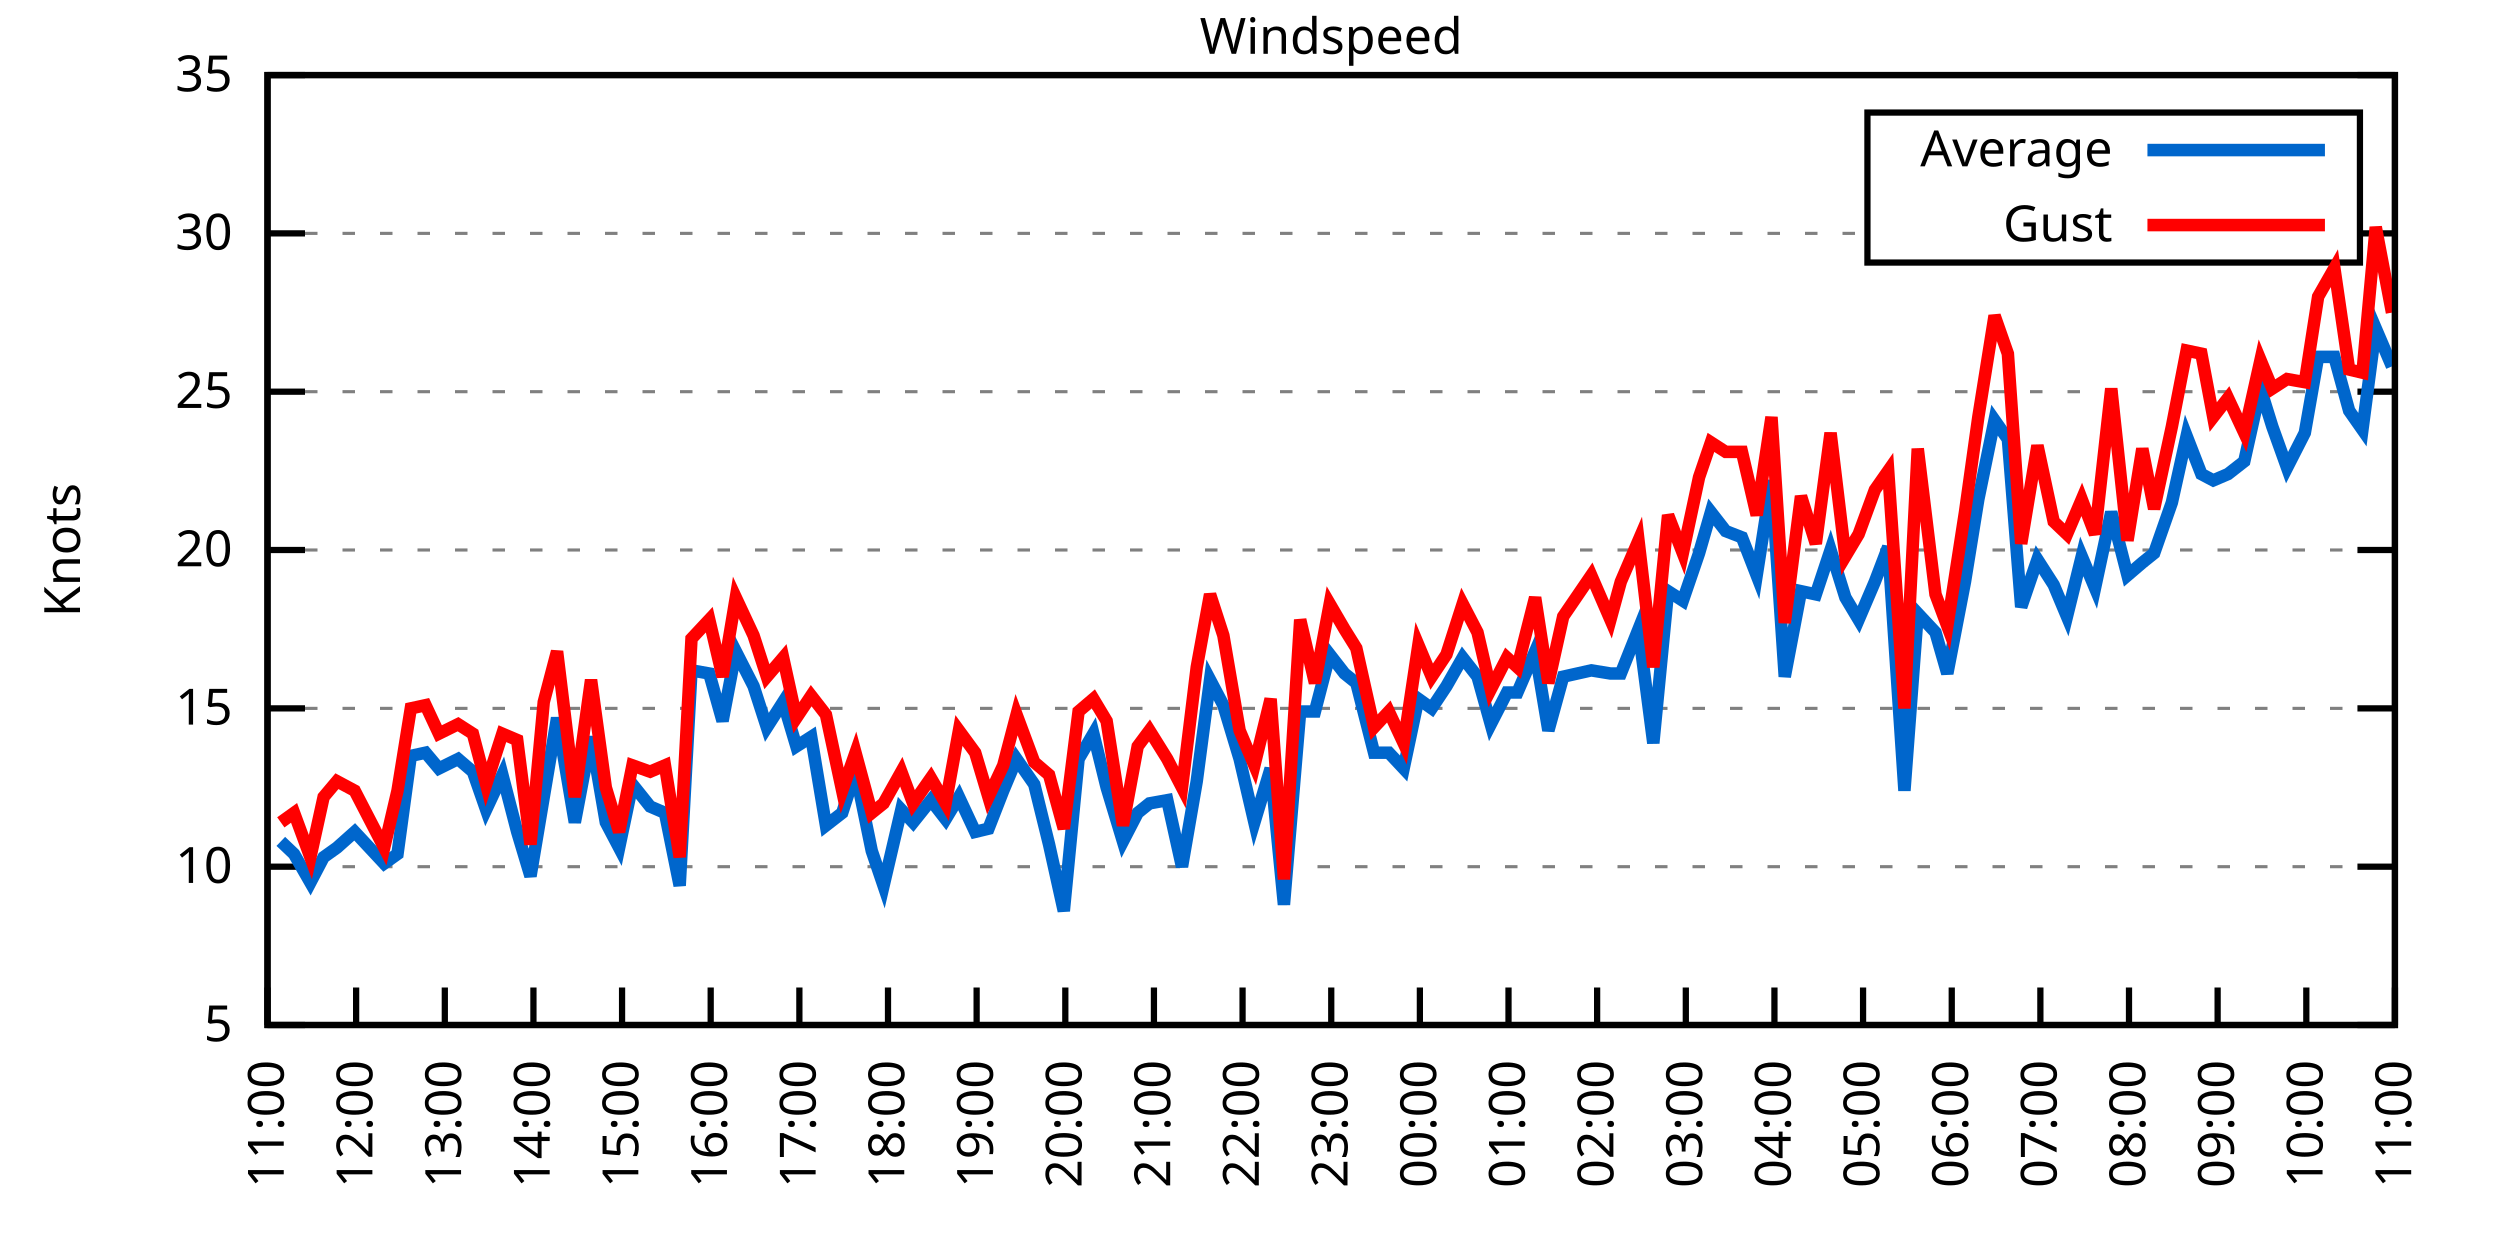
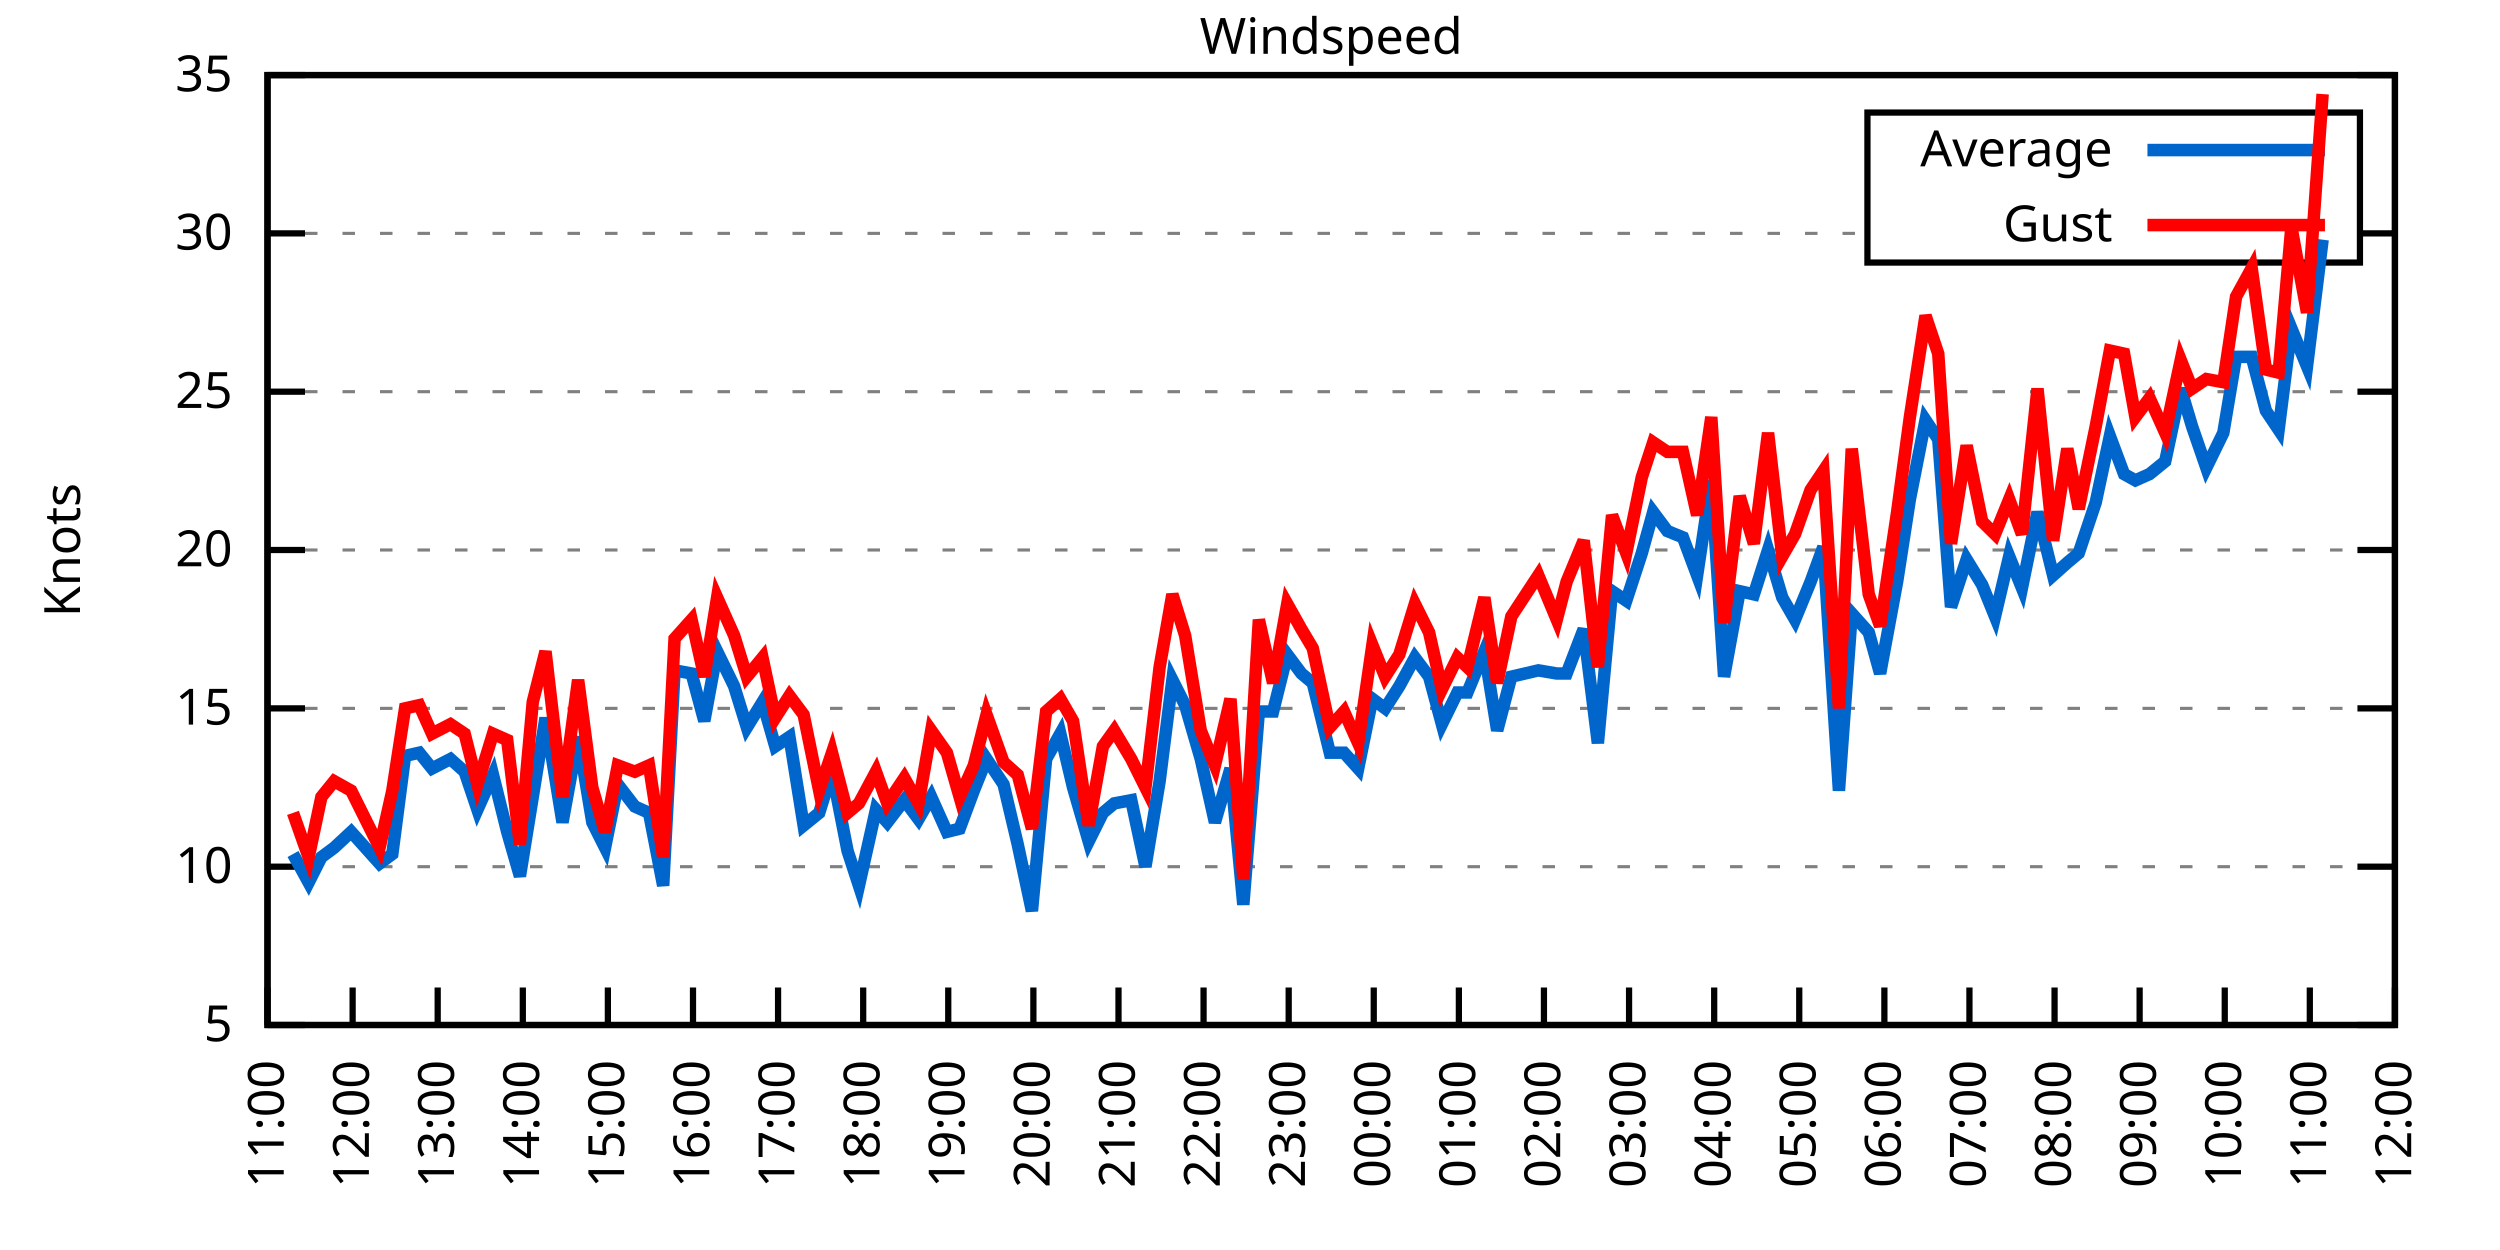
<svg xmlns="http://www.w3.org/2000/svg" xmlns:xlink="http://www.w3.org/1999/xlink" width="400" height="200" viewBox="0 0 400 200">
  <g id="gnuplot_canvas">
    <rect x="0" y="0" width="400" height="200" fill="none" />
    <defs>
      <circle id="gpDot" r="0.5" stroke-width="0.5" stroke="currentColor" />
      <path id="gpPt0" stroke-width="0.333" stroke="currentColor" d="M-1,0 h2 M0,-1 v2" />
      <path id="gpPt1" stroke-width="0.333" stroke="currentColor" d="M-1,-1 L1,1 M1,-1 L-1,1" />
      <path id="gpPt2" stroke-width="0.333" stroke="currentColor" d="M-1,0 L1,0 M0,-1 L0,1 M-1,-1 L1,1 M-1,1 L1,-1" />
      <rect id="gpPt3" stroke-width="0.333" stroke="currentColor" x="-1" y="-1" width="2" height="2" />
      <rect id="gpPt4" stroke-width="0.333" stroke="currentColor" fill="currentColor" x="-1" y="-1" width="2" height="2" />
      <circle id="gpPt5" stroke-width="0.333" stroke="currentColor" cx="0" cy="0" r="1" />
      <use xlink:href="#gpPt5" id="gpPt6" fill="currentColor" stroke="none" />
      <path id="gpPt7" stroke-width="0.333" stroke="currentColor" d="M0,-1.33 L-1.33,0.67 L1.33,0.67 z" />
      <use xlink:href="#gpPt7" id="gpPt8" fill="currentColor" stroke="none" />
      <use xlink:href="#gpPt7" id="gpPt9" stroke="currentColor" transform="rotate(180)" />
      <use xlink:href="#gpPt9" id="gpPt10" fill="currentColor" stroke="none" />
      <use xlink:href="#gpPt3" id="gpPt11" stroke="currentColor" transform="rotate(45)" />
      <use xlink:href="#gpPt11" id="gpPt12" fill="currentColor" stroke="none" />
      <path id="gpPt13" stroke-width="0.333" stroke="currentColor" d="M0,1.330 L1.265,0.411 L0.782,-1.067 L-0.782,-1.076 L-1.265,0.411 z" />
      <use xlink:href="#gpPt13" id="gpPt14" fill="currentColor" stroke="none" />
      <filter id="textbox" filterUnits="objectBoundingBox" x="0" y="0" height="1" width="1">
        <feFlood flood-color="white" flood-opacity="1" result="bgnd" />
        <feComposite in="SourceGraphic" in2="bgnd" operator="atop" />
      </filter>
      <filter id="greybox" filterUnits="objectBoundingBox" x="0" y="0" height="1" width="1">
        <feFlood flood-color="lightgrey" flood-opacity="1" result="grey" />
        <feComposite in="SourceGraphic" in2="grey" operator="atop" />
      </filter>
    </defs>
    <g fill="none" color="white" stroke="currentColor" stroke-width="1.00" stroke-linecap="butt" stroke-linejoin="miter">
</g>
    <g fill="none" color="black" stroke="currentColor" stroke-width="1.00" stroke-linecap="butt" stroke-linejoin="miter">
      <g stroke="none" shape-rendering="crispEdges">
        <polygon fill="rgb(255, 255, 255)" points="42.80,164.00 383.18,164.00 383.18,12.02 42.80,12.02 " />
      </g>
    </g>
    <g fill="none" color="black" stroke="currentColor" stroke-width="1.00" stroke-linecap="butt" stroke-linejoin="miter">
</g>
    <g fill="none" color="black" stroke="black" stroke-width="0.50" stroke-linecap="butt" stroke-linejoin="miter">
</g>
    <g fill="none" color="gray" stroke="currentColor" stroke-width="0.50" stroke-linecap="butt" stroke-linejoin="miter">
      <path stroke="gray" stroke-dasharray="2,4" class="gridline" d="M42.80,164.00 L383.19,164.00  " />
    </g>
    <g fill="none" color="gray" stroke="gray" stroke-width="1.00" stroke-linecap="butt" stroke-linejoin="miter">
</g>
    <g fill="none" color="black" stroke="currentColor" stroke-width="1.00" stroke-linecap="butt" stroke-linejoin="miter">
      <path stroke="black" d="M42.80,164.00 L48.80,164.00 M383.19,164.00 L377.19,164.00  " />
      <g transform="translate(37.20,166.60)" stroke="none" fill="black" font-family="Sans" font-size="8.00" text-anchor="end">
        <text>
          <tspan font-family="Sans"> 5</tspan>
        </text>
      </g>
    </g>
    <g fill="none" color="black" stroke="currentColor" stroke-width="1.00" stroke-linecap="butt" stroke-linejoin="miter">
</g>
    <g fill="none" color="black" stroke="black" stroke-width="0.50" stroke-linecap="butt" stroke-linejoin="miter">
</g>
    <g fill="none" color="gray" stroke="currentColor" stroke-width="0.50" stroke-linecap="butt" stroke-linejoin="miter">
      <path stroke="gray" stroke-dasharray="2,4" class="gridline" d="M42.80,138.67 L383.19,138.67  " />
    </g>
    <g fill="none" color="gray" stroke="gray" stroke-width="1.00" stroke-linecap="butt" stroke-linejoin="miter">
</g>
    <g fill="none" color="black" stroke="currentColor" stroke-width="1.00" stroke-linecap="butt" stroke-linejoin="miter">
      <path stroke="black" d="M42.80,138.67 L48.80,138.67 M383.19,138.67 L377.19,138.67  " />
      <g transform="translate(37.20,141.27)" stroke="none" fill="black" font-family="Sans" font-size="8.00" text-anchor="end">
        <text>
          <tspan font-family="Sans"> 10</tspan>
        </text>
      </g>
    </g>
    <g fill="none" color="black" stroke="currentColor" stroke-width="1.00" stroke-linecap="butt" stroke-linejoin="miter">
</g>
    <g fill="none" color="black" stroke="black" stroke-width="0.50" stroke-linecap="butt" stroke-linejoin="miter">
</g>
    <g fill="none" color="gray" stroke="currentColor" stroke-width="0.50" stroke-linecap="butt" stroke-linejoin="miter">
      <path stroke="gray" stroke-dasharray="2,4" class="gridline" d="M42.80,113.34 L383.19,113.34  " />
    </g>
    <g fill="none" color="gray" stroke="gray" stroke-width="1.00" stroke-linecap="butt" stroke-linejoin="miter">
</g>
    <g fill="none" color="black" stroke="currentColor" stroke-width="1.00" stroke-linecap="butt" stroke-linejoin="miter">
      <path stroke="black" d="M42.80,113.34 L48.80,113.34 M383.19,113.34 L377.19,113.34  " />
      <g transform="translate(37.20,115.94)" stroke="none" fill="black" font-family="Sans" font-size="8.00" text-anchor="end">
        <text>
          <tspan font-family="Sans"> 15</tspan>
        </text>
      </g>
    </g>
    <g fill="none" color="black" stroke="currentColor" stroke-width="1.00" stroke-linecap="butt" stroke-linejoin="miter">
</g>
    <g fill="none" color="black" stroke="black" stroke-width="0.50" stroke-linecap="butt" stroke-linejoin="miter">
</g>
    <g fill="none" color="gray" stroke="currentColor" stroke-width="0.50" stroke-linecap="butt" stroke-linejoin="miter">
      <path stroke="gray" stroke-dasharray="2,4" class="gridline" d="M42.80,88.00 L383.19,88.00  " />
    </g>
    <g fill="none" color="gray" stroke="gray" stroke-width="1.00" stroke-linecap="butt" stroke-linejoin="miter">
</g>
    <g fill="none" color="black" stroke="currentColor" stroke-width="1.00" stroke-linecap="butt" stroke-linejoin="miter">
      <path stroke="black" d="M42.80,88.00 L48.80,88.00 M383.19,88.00 L377.19,88.00  " />
      <g transform="translate(37.20,90.60)" stroke="none" fill="black" font-family="Sans" font-size="8.00" text-anchor="end">
        <text>
          <tspan font-family="Sans"> 20</tspan>
        </text>
      </g>
    </g>
    <g fill="none" color="black" stroke="currentColor" stroke-width="1.00" stroke-linecap="butt" stroke-linejoin="miter">
</g>
    <g fill="none" color="black" stroke="black" stroke-width="0.50" stroke-linecap="butt" stroke-linejoin="miter">
</g>
    <g fill="none" color="gray" stroke="currentColor" stroke-width="0.50" stroke-linecap="butt" stroke-linejoin="miter">
      <path stroke="gray" stroke-dasharray="2,4" class="gridline" d="M42.80,62.67 L383.19,62.67  " />
    </g>
    <g fill="none" color="gray" stroke="gray" stroke-width="1.00" stroke-linecap="butt" stroke-linejoin="miter">
</g>
    <g fill="none" color="black" stroke="currentColor" stroke-width="1.00" stroke-linecap="butt" stroke-linejoin="miter">
      <path stroke="black" d="M42.80,62.67 L48.80,62.67 M383.19,62.67 L377.19,62.67  " />
      <g transform="translate(37.20,65.27)" stroke="none" fill="black" font-family="Sans" font-size="8.00" text-anchor="end">
        <text>
          <tspan font-family="Sans"> 25</tspan>
        </text>
      </g>
    </g>
    <g fill="none" color="black" stroke="currentColor" stroke-width="1.00" stroke-linecap="butt" stroke-linejoin="miter">
</g>
    <g fill="none" color="black" stroke="black" stroke-width="0.50" stroke-linecap="butt" stroke-linejoin="miter">
</g>
    <g fill="none" color="gray" stroke="currentColor" stroke-width="0.50" stroke-linecap="butt" stroke-linejoin="miter">
      <path stroke="gray" stroke-dasharray="2,4" class="gridline" d="M42.80,37.34 L298.79,37.34 M377.59,37.34 L383.19,37.34  " />
    </g>
    <g fill="none" color="gray" stroke="gray" stroke-width="1.00" stroke-linecap="butt" stroke-linejoin="miter">
</g>
    <g fill="none" color="black" stroke="currentColor" stroke-width="1.00" stroke-linecap="butt" stroke-linejoin="miter">
      <path stroke="black" d="M42.80,37.34 L48.80,37.34 M383.19,37.34 L377.19,37.34  " />
      <g transform="translate(37.20,39.94)" stroke="none" fill="black" font-family="Sans" font-size="8.00" text-anchor="end">
        <text>
          <tspan font-family="Sans"> 30</tspan>
        </text>
      </g>
    </g>
    <g fill="none" color="black" stroke="currentColor" stroke-width="1.00" stroke-linecap="butt" stroke-linejoin="miter">
</g>
    <g fill="none" color="black" stroke="black" stroke-width="0.50" stroke-linecap="butt" stroke-linejoin="miter">
</g>
    <g fill="none" color="gray" stroke="currentColor" stroke-width="0.50" stroke-linecap="butt" stroke-linejoin="miter">
      <path stroke="gray" stroke-dasharray="2,4" class="gridline" d="M42.80,12.01 L383.19,12.01  " />
    </g>
    <g fill="none" color="gray" stroke="gray" stroke-width="1.00" stroke-linecap="butt" stroke-linejoin="miter">
</g>
    <g fill="none" color="black" stroke="currentColor" stroke-width="1.00" stroke-linecap="butt" stroke-linejoin="miter">
      <path stroke="black" d="M42.80,12.01 L48.80,12.01 M383.19,12.01 L377.19,12.01  " />
      <g transform="translate(37.20,14.61)" stroke="none" fill="black" font-family="Sans" font-size="8.00" text-anchor="end">
        <text>
          <tspan font-family="Sans"> 35</tspan>
        </text>
      </g>
    </g>
    <g fill="none" color="black" stroke="currentColor" stroke-width="1.00" stroke-linecap="butt" stroke-linejoin="miter">
      <path stroke="black" d="M42.80,164.00 L42.80,158.00  " />
      <g transform="translate(45.40,169.60) rotate(270.00)" stroke="none" fill="black" font-family="Sans" font-size="8.00" text-anchor="end">
        <text>
          <tspan font-family="Sans">11:00</tspan>
        </text>
      </g>
    </g>
    <g fill="none" color="black" stroke="currentColor" stroke-width="1.00" stroke-linecap="butt" stroke-linejoin="miter">
-       <path stroke="black" d="M56.98,164.00 L56.98,158.00  " />
-       <g transform="translate(59.58,169.60) rotate(270.00)" stroke="none" fill="black" font-family="Sans" font-size="8.00" text-anchor="end">
+       <path stroke="black" d="M56.42,164.00 L56.42,158.00  " />
+       <g transform="translate(59.02,169.60) rotate(270.00)" stroke="none" fill="black" font-family="Sans" font-size="8.00" text-anchor="end">
        <text>
          <tspan font-family="Sans">12:00</tspan>
        </text>
      </g>
    </g>
    <g fill="none" color="black" stroke="currentColor" stroke-width="1.00" stroke-linecap="butt" stroke-linejoin="miter">
-       <path stroke="black" d="M71.17,164.00 L71.17,158.00  " />
-       <g transform="translate(73.77,169.60) rotate(270.00)" stroke="none" fill="black" font-family="Sans" font-size="8.00" text-anchor="end">
+       <path stroke="black" d="M70.03,164.00 L70.03,158.00  " />
+       <g transform="translate(72.63,169.60) rotate(270.00)" stroke="none" fill="black" font-family="Sans" font-size="8.00" text-anchor="end">
        <text>
          <tspan font-family="Sans">13:00</tspan>
        </text>
      </g>
    </g>
    <g fill="none" color="black" stroke="currentColor" stroke-width="1.00" stroke-linecap="butt" stroke-linejoin="miter">
-       <path stroke="black" d="M85.35,164.00 L85.35,158.00  " />
-       <g transform="translate(87.95,169.60) rotate(270.00)" stroke="none" fill="black" font-family="Sans" font-size="8.00" text-anchor="end">
+       <path stroke="black" d="M83.65,164.00 L83.65,158.00  " />
+       <g transform="translate(86.25,169.60) rotate(270.00)" stroke="none" fill="black" font-family="Sans" font-size="8.00" text-anchor="end">
        <text>
          <tspan font-family="Sans">14:00</tspan>
        </text>
      </g>
    </g>
    <g fill="none" color="black" stroke="currentColor" stroke-width="1.00" stroke-linecap="butt" stroke-linejoin="miter">
-       <path stroke="black" d="M99.53,164.00 L99.53,158.00  " />
-       <g transform="translate(102.13,169.60) rotate(270.00)" stroke="none" fill="black" font-family="Sans" font-size="8.00" text-anchor="end">
+       <path stroke="black" d="M97.26,164.00 L97.26,158.00  " />
+       <g transform="translate(99.86,169.60) rotate(270.00)" stroke="none" fill="black" font-family="Sans" font-size="8.00" text-anchor="end">
        <text>
          <tspan font-family="Sans">15:00</tspan>
        </text>
      </g>
    </g>
    <g fill="none" color="black" stroke="currentColor" stroke-width="1.00" stroke-linecap="butt" stroke-linejoin="miter">
-       <path stroke="black" d="M113.71,164.00 L113.71,158.00  " />
-       <g transform="translate(116.31,169.60) rotate(270.00)" stroke="none" fill="black" font-family="Sans" font-size="8.00" text-anchor="end">
+       <path stroke="black" d="M110.88,164.00 L110.88,158.00  " />
+       <g transform="translate(113.48,169.60) rotate(270.00)" stroke="none" fill="black" font-family="Sans" font-size="8.00" text-anchor="end">
        <text>
          <tspan font-family="Sans">16:00</tspan>
        </text>
      </g>
    </g>
    <g fill="none" color="black" stroke="currentColor" stroke-width="1.00" stroke-linecap="butt" stroke-linejoin="miter">
-       <path stroke="black" d="M127.90,164.00 L127.90,158.00  " />
-       <g transform="translate(130.50,169.60) rotate(270.00)" stroke="none" fill="black" font-family="Sans" font-size="8.00" text-anchor="end">
+       <path stroke="black" d="M124.49,164.00 L124.49,158.00  " />
+       <g transform="translate(127.09,169.60) rotate(270.00)" stroke="none" fill="black" font-family="Sans" font-size="8.00" text-anchor="end">
        <text>
          <tspan font-family="Sans">17:00</tspan>
        </text>
      </g>
    </g>
    <g fill="none" color="black" stroke="currentColor" stroke-width="1.00" stroke-linecap="butt" stroke-linejoin="miter">
-       <path stroke="black" d="M142.08,164.00 L142.08,158.00  " />
-       <g transform="translate(144.68,169.60) rotate(270.00)" stroke="none" fill="black" font-family="Sans" font-size="8.00" text-anchor="end">
+       <path stroke="black" d="M138.11,164.00 L138.11,158.00  " />
+       <g transform="translate(140.71,169.60) rotate(270.00)" stroke="none" fill="black" font-family="Sans" font-size="8.00" text-anchor="end">
        <text>
          <tspan font-family="Sans">18:00</tspan>
        </text>
      </g>
    </g>
    <g fill="none" color="black" stroke="currentColor" stroke-width="1.00" stroke-linecap="butt" stroke-linejoin="miter">
-       <path stroke="black" d="M156.26,164.00 L156.26,158.00  " />
-       <g transform="translate(158.86,169.60) rotate(270.00)" stroke="none" fill="black" font-family="Sans" font-size="8.00" text-anchor="end">
+       <path stroke="black" d="M151.72,164.00 L151.72,158.00  " />
+       <g transform="translate(154.32,169.60) rotate(270.00)" stroke="none" fill="black" font-family="Sans" font-size="8.00" text-anchor="end">
        <text>
          <tspan font-family="Sans">19:00</tspan>
        </text>
      </g>
    </g>
    <g fill="none" color="black" stroke="currentColor" stroke-width="1.00" stroke-linecap="butt" stroke-linejoin="miter">
-       <path stroke="black" d="M170.45,164.00 L170.45,158.00  " />
-       <g transform="translate(173.05,169.60) rotate(270.00)" stroke="none" fill="black" font-family="Sans" font-size="8.00" text-anchor="end">
+       <path stroke="black" d="M165.34,164.00 L165.34,158.00  " />
+       <g transform="translate(167.94,169.60) rotate(270.00)" stroke="none" fill="black" font-family="Sans" font-size="8.00" text-anchor="end">
        <text>
          <tspan font-family="Sans">20:00</tspan>
        </text>
      </g>
    </g>
    <g fill="none" color="black" stroke="currentColor" stroke-width="1.00" stroke-linecap="butt" stroke-linejoin="miter">
-       <path stroke="black" d="M184.63,164.00 L184.63,158.00  " />
-       <g transform="translate(187.23,169.60) rotate(270.00)" stroke="none" fill="black" font-family="Sans" font-size="8.00" text-anchor="end">
+       <path stroke="black" d="M178.96,164.00 L178.96,158.00  " />
+       <g transform="translate(181.56,169.60) rotate(270.00)" stroke="none" fill="black" font-family="Sans" font-size="8.00" text-anchor="end">
        <text>
          <tspan font-family="Sans">21:00</tspan>
        </text>
      </g>
    </g>
    <g fill="none" color="black" stroke="currentColor" stroke-width="1.00" stroke-linecap="butt" stroke-linejoin="miter">
-       <path stroke="black" d="M198.81,164.00 L198.81,158.00  " />
-       <g transform="translate(201.41,169.60) rotate(270.00)" stroke="none" fill="black" font-family="Sans" font-size="8.00" text-anchor="end">
+       <path stroke="black" d="M192.57,164.00 L192.57,158.00  " />
+       <g transform="translate(195.17,169.60) rotate(270.00)" stroke="none" fill="black" font-family="Sans" font-size="8.00" text-anchor="end">
        <text>
          <tspan font-family="Sans">22:00</tspan>
        </text>
      </g>
    </g>
    <g fill="none" color="black" stroke="currentColor" stroke-width="1.00" stroke-linecap="butt" stroke-linejoin="miter">
-       <path stroke="black" d="M213.00,164.00 L213.00,158.00  " />
-       <g transform="translate(215.60,169.60) rotate(270.00)" stroke="none" fill="black" font-family="Sans" font-size="8.00" text-anchor="end">
+       <path stroke="black" d="M206.19,164.00 L206.19,158.00  " />
+       <g transform="translate(208.79,169.60) rotate(270.00)" stroke="none" fill="black" font-family="Sans" font-size="8.00" text-anchor="end">
        <text>
          <tspan font-family="Sans">23:00</tspan>
        </text>
      </g>
    </g>
    <g fill="none" color="black" stroke="currentColor" stroke-width="1.00" stroke-linecap="butt" stroke-linejoin="miter">
-       <path stroke="black" d="M227.18,164.00 L227.18,158.00  " />
-       <g transform="translate(229.78,169.60) rotate(270.00)" stroke="none" fill="black" font-family="Sans" font-size="8.00" text-anchor="end">
+       <path stroke="black" d="M219.80,164.00 L219.80,158.00  " />
+       <g transform="translate(222.40,169.60) rotate(270.00)" stroke="none" fill="black" font-family="Sans" font-size="8.00" text-anchor="end">
        <text>
          <tspan font-family="Sans">00:00</tspan>
        </text>
      </g>
    </g>
    <g fill="none" color="black" stroke="currentColor" stroke-width="1.00" stroke-linecap="butt" stroke-linejoin="miter">
-       <path stroke="black" d="M241.36,164.00 L241.36,158.00  " />
-       <g transform="translate(243.96,169.60) rotate(270.00)" stroke="none" fill="black" font-family="Sans" font-size="8.00" text-anchor="end">
+       <path stroke="black" d="M233.42,164.00 L233.42,158.00  " />
+       <g transform="translate(236.02,169.60) rotate(270.00)" stroke="none" fill="black" font-family="Sans" font-size="8.00" text-anchor="end">
        <text>
          <tspan font-family="Sans">01:00</tspan>
        </text>
      </g>
    </g>
    <g fill="none" color="black" stroke="currentColor" stroke-width="1.00" stroke-linecap="butt" stroke-linejoin="miter">
-       <path stroke="black" d="M255.54,164.00 L255.54,158.00  " />
-       <g transform="translate(258.14,169.60) rotate(270.00)" stroke="none" fill="black" font-family="Sans" font-size="8.00" text-anchor="end">
+       <path stroke="black" d="M247.03,164.00 L247.03,158.00  " />
+       <g transform="translate(249.63,169.60) rotate(270.00)" stroke="none" fill="black" font-family="Sans" font-size="8.00" text-anchor="end">
        <text>
          <tspan font-family="Sans">02:00</tspan>
        </text>
      </g>
    </g>
    <g fill="none" color="black" stroke="currentColor" stroke-width="1.00" stroke-linecap="butt" stroke-linejoin="miter">
-       <path stroke="black" d="M269.73,164.00 L269.73,158.00  " />
-       <g transform="translate(272.33,169.60) rotate(270.00)" stroke="none" fill="black" font-family="Sans" font-size="8.00" text-anchor="end">
+       <path stroke="black" d="M260.65,164.00 L260.65,158.00  " />
+       <g transform="translate(263.25,169.60) rotate(270.00)" stroke="none" fill="black" font-family="Sans" font-size="8.00" text-anchor="end">
        <text>
          <tspan font-family="Sans">03:00</tspan>
        </text>
      </g>
    </g>
    <g fill="none" color="black" stroke="currentColor" stroke-width="1.00" stroke-linecap="butt" stroke-linejoin="miter">
-       <path stroke="black" d="M283.91,164.00 L283.91,158.00  " />
-       <g transform="translate(286.51,169.60) rotate(270.00)" stroke="none" fill="black" font-family="Sans" font-size="8.00" text-anchor="end">
+       <path stroke="black" d="M274.27,164.00 L274.27,158.00  " />
+       <g transform="translate(276.87,169.60) rotate(270.00)" stroke="none" fill="black" font-family="Sans" font-size="8.00" text-anchor="end">
        <text>
          <tspan font-family="Sans">04:00</tspan>
        </text>
      </g>
    </g>
    <g fill="none" color="black" stroke="currentColor" stroke-width="1.00" stroke-linecap="butt" stroke-linejoin="miter">
-       <path stroke="black" d="M298.09,164.00 L298.09,158.00  " />
-       <g transform="translate(300.69,169.60) rotate(270.00)" stroke="none" fill="black" font-family="Sans" font-size="8.00" text-anchor="end">
+       <path stroke="black" d="M287.88,164.00 L287.88,158.00  " />
+       <g transform="translate(290.48,169.60) rotate(270.00)" stroke="none" fill="black" font-family="Sans" font-size="8.00" text-anchor="end">
        <text>
          <tspan font-family="Sans">05:00</tspan>
        </text>
      </g>
    </g>
    <g fill="none" color="black" stroke="currentColor" stroke-width="1.00" stroke-linecap="butt" stroke-linejoin="miter">
-       <path stroke="black" d="M312.28,164.00 L312.28,158.00  " />
-       <g transform="translate(314.88,169.60) rotate(270.00)" stroke="none" fill="black" font-family="Sans" font-size="8.00" text-anchor="end">
+       <path stroke="black" d="M301.50,164.00 L301.50,158.00  " />
+       <g transform="translate(304.10,169.60) rotate(270.00)" stroke="none" fill="black" font-family="Sans" font-size="8.00" text-anchor="end">
        <text>
          <tspan font-family="Sans">06:00</tspan>
        </text>
      </g>
    </g>
    <g fill="none" color="black" stroke="currentColor" stroke-width="1.00" stroke-linecap="butt" stroke-linejoin="miter">
-       <path stroke="black" d="M326.46,164.00 L326.46,158.00  " />
-       <g transform="translate(329.06,169.60) rotate(270.00)" stroke="none" fill="black" font-family="Sans" font-size="8.00" text-anchor="end">
+       <path stroke="black" d="M315.11,164.00 L315.11,158.00  " />
+       <g transform="translate(317.71,169.60) rotate(270.00)" stroke="none" fill="black" font-family="Sans" font-size="8.00" text-anchor="end">
        <text>
          <tspan font-family="Sans">07:00</tspan>
        </text>
      </g>
    </g>
    <g fill="none" color="black" stroke="currentColor" stroke-width="1.00" stroke-linecap="butt" stroke-linejoin="miter">
-       <path stroke="black" d="M340.64,164.00 L340.64,158.00  " />
-       <g transform="translate(343.24,169.60) rotate(270.00)" stroke="none" fill="black" font-family="Sans" font-size="8.00" text-anchor="end">
+       <path stroke="black" d="M328.73,164.00 L328.73,158.00  " />
+       <g transform="translate(331.33,169.60) rotate(270.00)" stroke="none" fill="black" font-family="Sans" font-size="8.00" text-anchor="end">
        <text>
          <tspan font-family="Sans">08:00</tspan>
        </text>
      </g>
    </g>
    <g fill="none" color="black" stroke="currentColor" stroke-width="1.00" stroke-linecap="butt" stroke-linejoin="miter">
-       <path stroke="black" d="M354.82,164.00 L354.82,158.00  " />
-       <g transform="translate(357.42,169.60) rotate(270.00)" stroke="none" fill="black" font-family="Sans" font-size="8.00" text-anchor="end">
+       <path stroke="black" d="M342.34,164.00 L342.34,158.00  " />
+       <g transform="translate(344.94,169.60) rotate(270.00)" stroke="none" fill="black" font-family="Sans" font-size="8.00" text-anchor="end">
        <text>
          <tspan font-family="Sans">09:00</tspan>
        </text>
      </g>
    </g>
    <g fill="none" color="black" stroke="currentColor" stroke-width="1.00" stroke-linecap="butt" stroke-linejoin="miter">
-       <path stroke="black" d="M369.01,164.00 L369.01,158.00  " />
-       <g transform="translate(371.61,169.60) rotate(270.00)" stroke="none" fill="black" font-family="Sans" font-size="8.00" text-anchor="end">
+       <path stroke="black" d="M355.96,164.00 L355.96,158.00  " />
+       <g transform="translate(358.56,169.60) rotate(270.00)" stroke="none" fill="black" font-family="Sans" font-size="8.00" text-anchor="end">
        <text>
          <tspan font-family="Sans">10:00</tspan>
+         </text>
+       </g>
+     </g>
+     <g fill="none" color="black" stroke="currentColor" stroke-width="1.00" stroke-linecap="butt" stroke-linejoin="miter">
+       <path stroke="black" d="M369.57,164.00 L369.57,158.00  " />
+       <g transform="translate(372.17,169.60) rotate(270.00)" stroke="none" fill="black" font-family="Sans" font-size="8.00" text-anchor="end">
+         <text>
+           <tspan font-family="Sans">11:00</tspan>
        </text>
      </g>
    </g>
    <g fill="none" color="black" stroke="currentColor" stroke-width="1.00" stroke-linecap="butt" stroke-linejoin="miter">
      <path stroke="black" d="M383.19,164.00 L383.19,158.00  " />
      <g transform="translate(385.79,169.60) rotate(270.00)" stroke="none" fill="black" font-family="Sans" font-size="8.00" text-anchor="end">
        <text>
-           <tspan font-family="Sans">11:00</tspan>
+           <tspan font-family="Sans">12:00</tspan>
        </text>
      </g>
    </g>
    <g fill="none" color="black" stroke="currentColor" stroke-width="1.00" stroke-linecap="butt" stroke-linejoin="miter">
</g>
    <g fill="none" color="black" stroke="currentColor" stroke-width="1.00" stroke-linecap="butt" stroke-linejoin="miter">
      <path stroke="black" d="M42.80,12.01 L42.80,164.00 L383.19,164.00 L383.19,12.01 L42.80,12.01 Z  " />
    </g>
    <g fill="none" color="black" stroke="currentColor" stroke-width="1.00" stroke-linecap="butt" stroke-linejoin="miter">
</g>
    <g fill="none" color="black" stroke="currentColor" stroke-width="1.00" stroke-linecap="butt" stroke-linejoin="miter">
      <path stroke="black" d="M298.79,42.01 L298.79,18.01 L377.59,18.01 L377.59,42.01 L298.79,42.01 Z  " />
    </g>
    <g id="Windspeed_plot_1">
      <g fill="none" color="white" stroke="black" stroke-width="2.00" stroke-linecap="butt" stroke-linejoin="miter">
</g>
      <g fill="none" color="black" stroke="currentColor" stroke-width="2.00" stroke-linecap="butt" stroke-linejoin="miter">
        <g transform="translate(337.99,26.61)" stroke="none" fill="black" font-family="Sans" font-size="8.00" text-anchor="end">
          <text>
            <tspan font-family="Sans">Average</tspan>
          </text>
        </g>
      </g>
      <g fill="none" color="black" stroke="currentColor" stroke-width="2.00" stroke-linecap="butt" stroke-linejoin="miter">
-         <path stroke="rgb(  0, 102, 204)" d="M343.59,24.01 L371.99,24.01 M44.93,134.62 L47.05,136.64 L49.66,141.20 L51.78,137.15 L53.91,135.63 L56.75,133.10   L61.47,138.16 L63.60,136.64 L65.73,120.94 L68.09,120.43 L70.22,122.96 L73.29,121.44 L75.66,123.47 L77.78,129.55   L80.38,123.98 L82.75,133.10 L84.88,140.19 L87.00,127.52 L89.13,114.86 L91.97,131.58 L94.57,117.90 L96.93,131.58   L99.06,135.63 L101.19,125.50 L104.02,129.04 L106.39,130.06 L108.75,141.71 L110.64,107.26 L113.48,107.76 L115.61,115.36   L117.73,104.22 L120.57,109.79 L122.70,116.38 L125.30,112.32 L127.42,119.42 L129.79,117.90 L132.15,132.08 L134.75,130.06   L136.88,123.47 L139.48,136.14 L141.37,141.71 L144.21,129.55 L146.10,131.58 L148.94,128.03 L151.30,131.07 L153.43,127.52   L156.03,133.10 L158.15,132.59 L160.52,126.51 L162.65,121.44 L165.48,125.50 L167.85,135.12 L170.21,145.76 L172.57,121.44   L174.94,117.39 L177.06,126.00 L179.67,134.62 L182.03,130.06 L183.92,128.54 L186.76,128.03 L189.12,138.67 L191.48,124.99   L193.61,108.78 L195.74,112.83 L198.34,121.44 L200.70,131.58 L203.30,122.96 L205.43,144.75 L208.03,113.84 L210.39,113.84   L212.76,104.72 L215.12,107.76 L217.01,109.28 L219.85,120.43 L222.21,120.43 L224.58,122.96 L226.94,111.82 L229.07,113.34   L231.43,109.79 L234.03,105.23 L236.40,108.27 L238.52,115.87 L241.12,110.80 L242.78,110.80 L245.62,104.22 L247.74,116.88   L250.11,108.27 L254.60,107.26 L257.67,107.76 L259.33,107.76 L262.16,100.67 L264.53,118.91 L266.89,94.59 L269.25,96.11   L271.85,88.51 L273.75,81.93 L276.11,84.97 L278.71,85.98 L281.07,92.06 L283.44,76.86 L285.56,108.27 L288.16,94.59   L290.53,95.10 L292.89,88.00 L295.26,95.60 L297.38,99.15 L299.98,93.07 L302.11,87.50 L304.71,126.51 L306.84,98.14   L309.68,101.18 L311.57,107.76 L314.40,93.07 L316.53,79.90 L319.13,67.23 L321.26,70.27 L323.39,97.12 L325.99,89.52   L328.59,93.58 L330.71,98.64 L333.08,89.02 L335.20,94.08 L337.80,81.93 L340.40,92.06 L342.77,90.03 L344.66,88.51   L347.50,80.41 L349.86,69.77 L352.22,75.85 L354.12,76.86 L356.48,75.85 L359.08,73.82 L361.68,62.17 L363.57,68.25   L365.93,74.83 L368.77,69.26 L370.90,57.10 L373.50,57.10 L375.86,65.71 L377.99,68.75 L380.12,52.54 L382.72,58.62    " />
+         <path stroke="rgb(  0, 102, 204)" d="M343.59,24.01 L371.99,24.01 M46.88,136.64 L49.38,141.20 L51.42,137.15 L53.47,135.63 L56.19,133.10 L60.73,138.16   L62.77,136.64 L64.81,120.94 L67.08,120.43 L69.12,122.96 L72.07,121.44 L74.34,123.47 L76.39,129.55 L78.88,123.98   L81.15,133.10 L83.19,140.19 L85.24,127.52 L87.28,114.86 L90.00,131.58 L92.50,117.90 L94.77,131.58 L96.81,135.63   L98.85,125.50 L101.57,129.04 L103.84,130.06 L106.11,141.71 L107.93,107.26 L110.65,107.76 L112.69,115.36 L114.74,104.22   L117.46,109.79 L119.50,116.38 L122.00,112.32 L124.04,119.42 L126.31,117.90 L128.58,132.08 L131.07,130.06 L133.12,123.47   L135.61,136.14 L137.43,141.71 L140.15,129.55 L141.97,131.58 L144.69,128.03 L146.96,131.07 L149.00,127.52 L151.50,133.10   L153.54,132.59 L155.81,126.51 L157.85,121.44 L160.57,125.50 L162.84,135.12 L165.11,145.76 L167.38,121.44 L169.65,117.39   L171.69,126.00 L174.19,134.62 L176.46,130.06 L178.28,128.54 L181.00,128.03 L183.27,138.67 L185.54,124.99 L187.58,108.78   L189.62,112.83 L192.12,121.44 L194.39,131.58 L196.88,122.96 L198.93,144.75 L201.42,113.84 L203.69,113.84 L205.96,104.72   L208.23,107.76 L210.04,109.28 L212.77,120.43 L215.04,120.43 L217.31,122.96 L219.58,111.82 L221.62,113.34 L223.89,109.79   L226.38,105.23 L228.65,108.27 L230.70,115.87 L233.19,110.80 L234.78,110.80 L237.50,104.22 L239.55,116.88 L241.81,108.27   L246.13,107.26 L249.08,107.76 L250.66,107.76 L253.39,100.67 L255.66,118.91 L257.93,94.59 L260.20,96.11 L262.69,88.51   L264.51,81.93 L266.78,84.97 L269.27,85.98 L271.54,92.06 L273.81,76.86 L275.85,108.27 L278.35,94.59 L280.62,95.10   L282.89,88.00 L285.16,95.60 L287.20,99.15 L289.70,93.07 L291.74,87.50 L294.23,126.51 L296.28,98.14 L299.00,101.18   L300.82,107.76 L303.54,93.07 L305.58,79.90 L308.08,67.23 L310.12,70.27 L312.16,97.12 L314.66,89.52 L317.15,93.58   L319.20,98.64 L321.47,89.02 L323.51,94.08 L326.00,81.93 L328.50,92.06 L330.77,90.03 L332.59,88.51 L335.31,80.41   L337.58,69.77 L339.85,75.85 L341.66,76.86 L343.93,75.85 L346.43,73.82 L348.92,62.17 L350.74,68.25 L353.01,74.83   L355.73,69.26 L357.77,57.10 L360.27,57.10 L362.54,65.71 L364.58,68.75 L366.62,52.54 L369.12,58.62 L371.62,38.35    " />
      </g>
    </g>
    <g id="Windspeed_plot_2">
      <g fill="none" color="black" stroke="currentColor" stroke-width="2.00" stroke-linecap="butt" stroke-linejoin="miter">
        <g transform="translate(337.99,38.61)" stroke="none" fill="black" font-family="Sans" font-size="8.00" text-anchor="end">
          <text>
            <tspan font-family="Sans">Gust</tspan>
          </text>
        </g>
      </g>
      <g fill="none" color="black" stroke="currentColor" stroke-width="2.00" stroke-linecap="butt" stroke-linejoin="miter">
-         <path stroke="rgb(255,   0,   0)" d="M343.59,36.01 L371.99,36.01 M44.93,131.58 L47.05,130.06 L49.66,137.15 L51.78,127.52 L53.91,124.99 L56.75,126.51   L61.47,135.63 L63.60,126.51 L65.73,113.34 L68.09,112.83 L70.22,117.39 L73.29,115.87 L75.66,117.39 L77.78,125.50   L80.38,117.39 L82.75,118.40 L84.88,135.12 L87.00,112.32 L89.13,104.22 L91.97,127.52 L94.57,108.78 L96.93,126.00   L99.06,133.10 L101.19,122.46 L104.02,123.47 L106.39,122.46 L108.75,137.15 L110.64,102.19 L113.48,99.15 L115.61,108.27   L117.73,95.60 L120.57,101.68 L122.70,108.27 L125.30,105.23 L127.42,114.86 L129.79,111.31 L132.15,114.35 L134.75,126.51   L136.88,120.43 L139.48,130.06 L141.37,128.54 L144.21,123.47 L146.10,128.54 L148.94,124.48 L151.30,128.54 L153.43,116.88   L156.03,120.43 L158.15,127.52 L160.52,122.46 L162.65,114.35 L165.48,121.95 L167.85,123.98 L170.21,132.59 L172.57,113.84   L174.94,111.82 L177.06,115.36 L179.67,132.08 L182.03,119.42 L183.92,116.88 L186.76,121.44 L189.12,126.00 L191.48,106.75   L193.61,95.10 L195.74,101.68 L198.34,116.88 L200.70,122.46 L203.30,111.82 L205.43,140.69 L208.03,99.15 L210.39,109.28   L212.76,96.62 L215.12,100.67 L217.01,103.71 L219.85,116.38 L222.21,113.84 L224.58,118.91 L226.94,103.20 L229.07,108.27   L231.43,104.72 L234.03,96.62 L236.40,101.18 L238.52,110.30 L241.12,105.23 L242.78,106.75 L245.62,95.60 L247.74,109.28   L250.11,98.64 L254.60,92.06 L257.67,99.15 L259.33,93.07 L262.16,86.49 L264.53,106.75 L266.89,82.43 L269.25,88.51   L271.85,76.35 L273.75,70.78 L276.11,72.30 L278.71,72.30 L281.07,82.43 L283.44,66.73 L285.56,99.66 L288.16,79.39   L290.53,86.99 L292.89,69.26 L295.26,89.02 L297.38,85.47 L299.98,78.38 L302.11,75.34 L304.71,113.34 L306.84,71.79   L309.68,95.10 L311.57,100.16 L314.40,81.93 L316.53,66.73 L319.13,50.51 L321.26,56.59 L323.39,86.99 L325.99,71.29   L328.59,83.45 L330.71,85.47 L333.08,79.90 L335.20,85.47 L337.80,62.17 L340.40,86.49 L342.77,71.79 L344.66,81.42   L347.50,68.25 L349.86,56.09 L352.22,56.59 L354.12,66.73 L356.48,63.69 L359.08,69.26 L361.68,57.61 L363.57,62.17   L365.93,60.65 L368.77,61.15 L370.90,47.47 L373.50,42.91 L375.86,59.13 L377.99,59.63 L380.12,36.33 L382.72,50.01    " />
+         <path stroke="rgb(255,   0,   0)" d="M343.59,36.01 L371.99,36.01 M46.88,130.06 L49.38,137.15 L51.42,127.52 L53.47,124.99 L56.19,126.51 L60.73,135.63   L62.77,126.51 L64.81,113.34 L67.08,112.83 L69.12,117.39 L72.07,115.87 L74.34,117.39 L76.39,125.50 L78.88,117.39   L81.15,118.40 L83.19,135.12 L85.24,112.32 L87.28,104.22 L90.00,127.52 L92.50,108.78 L94.77,126.00 L96.81,133.10   L98.85,122.46 L101.57,123.47 L103.84,122.46 L106.11,137.15 L107.93,102.19 L110.65,99.15 L112.69,108.27 L114.74,95.60   L117.46,101.68 L119.50,108.27 L122.00,105.23 L124.04,114.86 L126.31,111.31 L128.58,114.35 L131.07,126.51 L133.12,120.43   L135.61,130.06 L137.43,128.54 L140.15,123.47 L141.97,128.54 L144.69,124.48 L146.96,128.54 L149.00,116.88 L151.50,120.43   L153.54,127.52 L155.81,122.46 L157.85,114.35 L160.57,121.95 L162.84,123.98 L165.11,132.59 L167.38,113.84 L169.65,111.82   L171.69,115.36 L174.19,132.08 L176.46,119.42 L178.28,116.88 L181.00,121.44 L183.27,126.00 L185.54,106.75 L187.58,95.10   L189.62,101.68 L192.12,116.88 L194.39,122.46 L196.88,111.82 L198.93,140.69 L201.42,99.15 L203.69,109.28 L205.96,96.62   L208.23,100.67 L210.04,103.71 L212.77,116.38 L215.04,113.84 L217.31,118.91 L219.58,103.20 L221.62,108.27 L223.89,104.72   L226.38,96.62 L228.65,101.18 L230.70,110.30 L233.19,105.23 L234.78,106.75 L237.50,95.60 L239.55,109.28 L241.81,98.64   L246.13,92.06 L249.08,99.15 L250.66,93.07 L253.39,86.49 L255.66,106.75 L257.93,82.43 L260.20,88.51 L262.69,76.35   L264.51,70.78 L266.78,72.30 L269.27,72.30 L271.54,82.43 L273.81,66.73 L275.85,99.66 L278.35,79.39 L280.62,86.99   L282.89,69.26 L285.16,89.02 L287.20,85.47 L289.70,78.38 L291.74,75.34 L294.23,113.34 L296.28,71.79 L299.00,95.10   L300.82,100.16 L303.54,81.93 L305.58,66.73 L308.08,50.51 L310.12,56.59 L312.16,86.99 L314.66,71.29 L317.15,83.45   L319.20,85.47 L321.47,79.90 L323.51,85.47 L326.00,62.17 L328.50,86.49 L330.77,71.79 L332.59,81.42 L335.31,68.25   L337.58,56.09 L339.85,56.59 L341.66,66.73 L343.93,63.69 L346.43,69.26 L348.92,57.61 L350.74,62.17 L353.01,60.65   L355.73,61.15 L357.77,47.47 L360.27,42.91 L362.54,59.13 L364.58,59.63 L366.62,36.33 L369.12,50.01 L371.62,15.05    " />
      </g>
    </g>
    <g fill="none" color="black" stroke="currentColor" stroke-width="2.00" stroke-linecap="butt" stroke-linejoin="miter">
</g>
    <g fill="none" color="black" stroke="black" stroke-width="1.00" stroke-linecap="butt" stroke-linejoin="miter">
</g>
    <g fill="none" color="black" stroke="currentColor" stroke-width="1.00" stroke-linecap="butt" stroke-linejoin="miter">
      <path stroke="black" d="M42.80,12.01 L42.80,164.00 L383.19,164.00 L383.19,12.01 L42.80,12.01 Z  " />
      <g transform="translate(12.80,88.01) rotate(270.00)" stroke="none" fill="black" font-family="Sans" font-size="8.00" text-anchor="middle">
        <text>
          <tspan font-family="Sans">Knots</tspan>
        </text>
      </g>
    </g>
    <g fill="none" color="black" stroke="currentColor" stroke-width="1.00" stroke-linecap="butt" stroke-linejoin="miter">
</g>
    <g fill="none" color="black" stroke="currentColor" stroke-width="1.00" stroke-linecap="butt" stroke-linejoin="miter">
      <g transform="translate(212.99,8.61)" stroke="none" fill="black" font-family="Sans" font-size="8.00" text-anchor="middle">
        <text>
          <tspan font-family="Sans">Windspeed</tspan>
        </text>
      </g>
    </g>
    <g fill="none" color="black" stroke="currentColor" stroke-width="1.00" stroke-linecap="butt" stroke-linejoin="miter">
</g>
  </g>
</svg>
